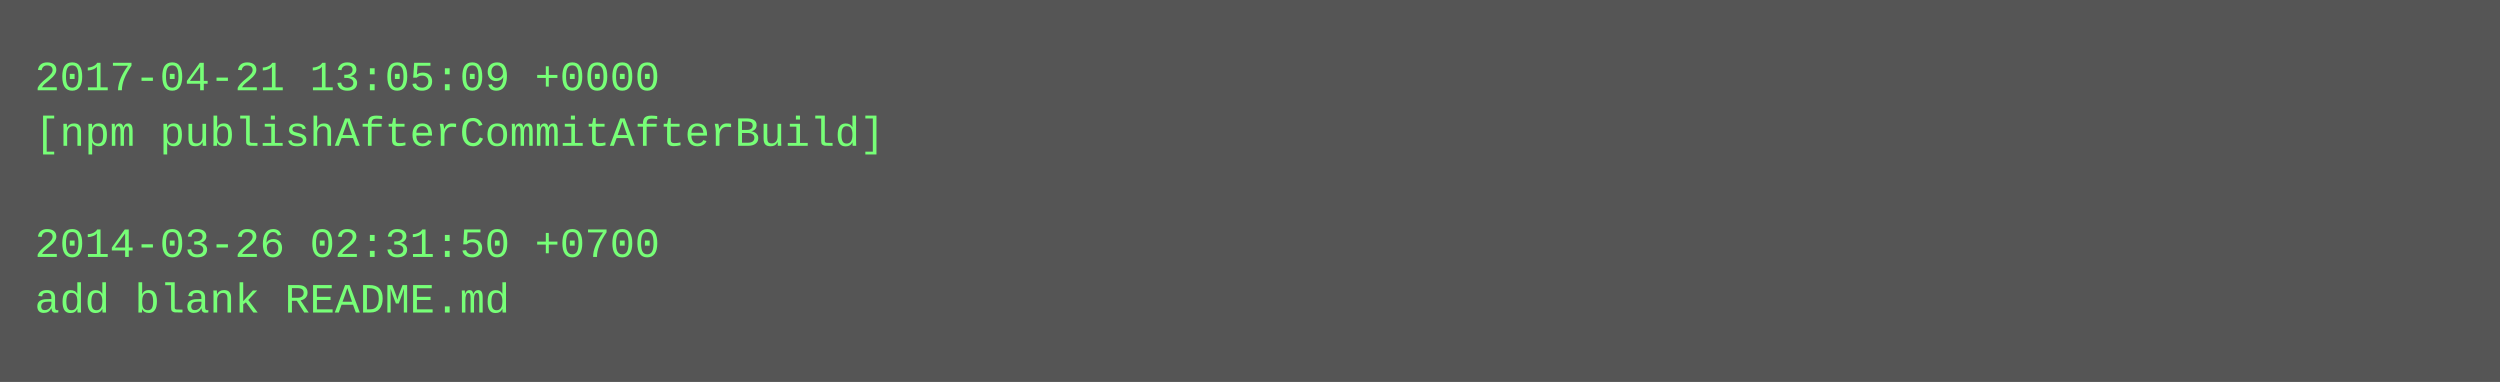
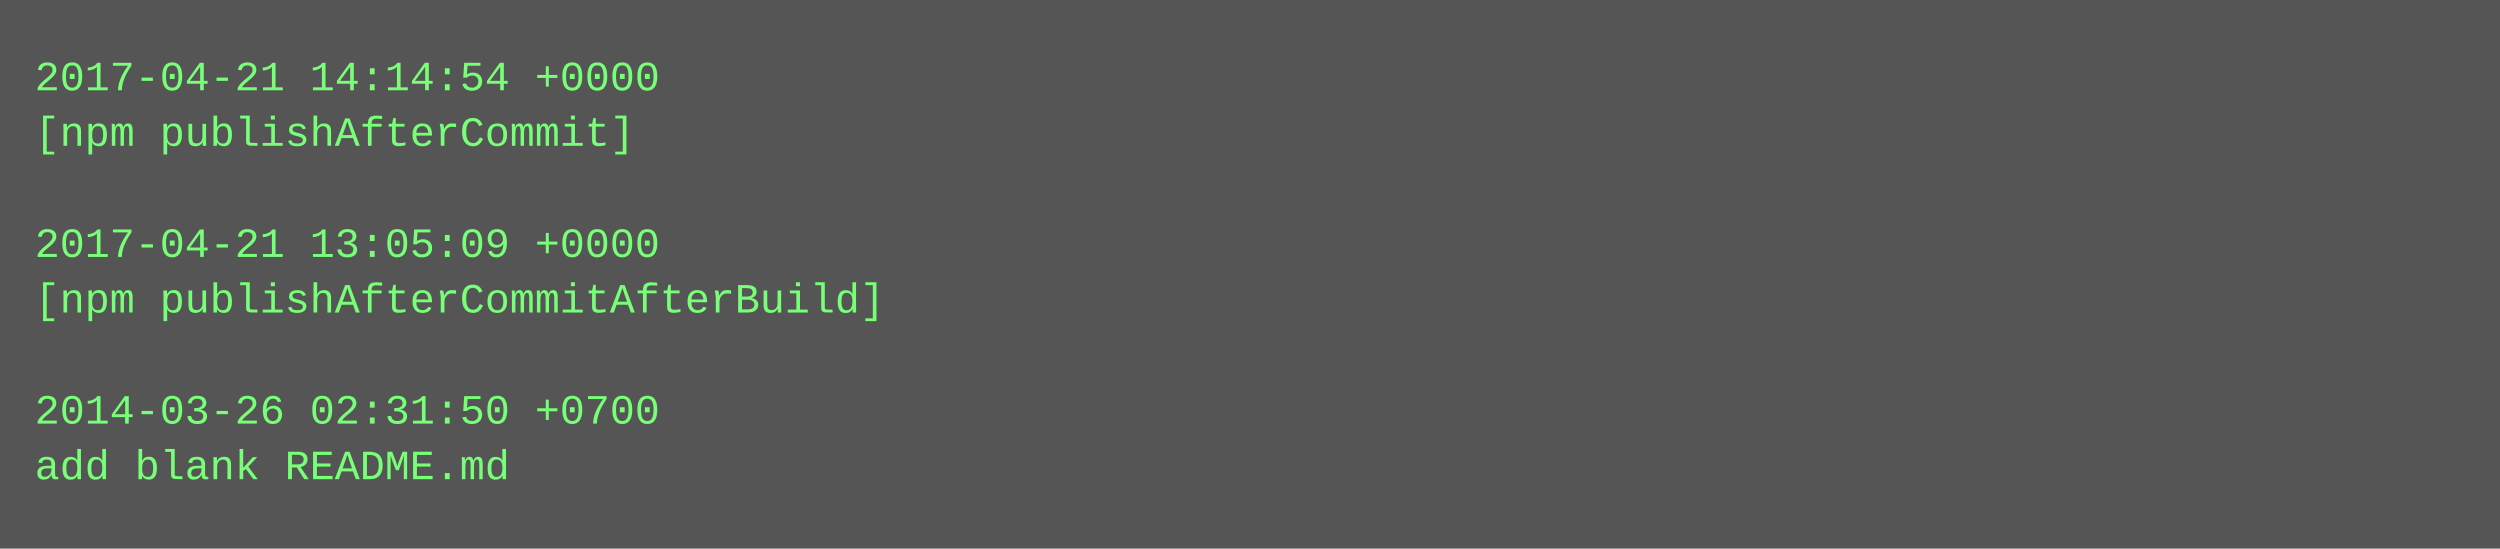
- <svg xmlns="http://www.w3.org/2000/svg" height="110" width="720">
-   <rect height="110" fill="#555" width="720" />
+ <svg xmlns="http://www.w3.org/2000/svg" height="158" width="720">
+   <rect height="158" fill="#555" width="720" />
  <text fill="#7f7" font-family="Courier New" font-size="12" xml:space="preserve">
-     <tspan x="10" y="26">2017-04-21 13:05:09 +0000</tspan>
-     <tspan x="10" y="42">[npm publishAfterCommitAfterBuild]</tspan>
+     <tspan x="10" y="26">2017-04-21 14:14:54 +0000</tspan>
+     <tspan x="10" y="42">[npm publishAfterCommit]</tspan>
    <tspan x="10" y="58" />
-     <tspan x="10" y="74">2014-03-26 02:31:50 +0700</tspan>
-     <tspan x="10" y="90">add blank README.md</tspan>
+     <tspan x="10" y="74">2017-04-21 13:05:09 +0000</tspan>
+     <tspan x="10" y="90">[npm publishAfterCommitAfterBuild]</tspan>
+     <tspan x="10" y="106" />
+     <tspan x="10" y="122">2014-03-26 02:31:50 +0700</tspan>
+     <tspan x="10" y="138">add blank README.md</tspan>
  </text>
</svg>
